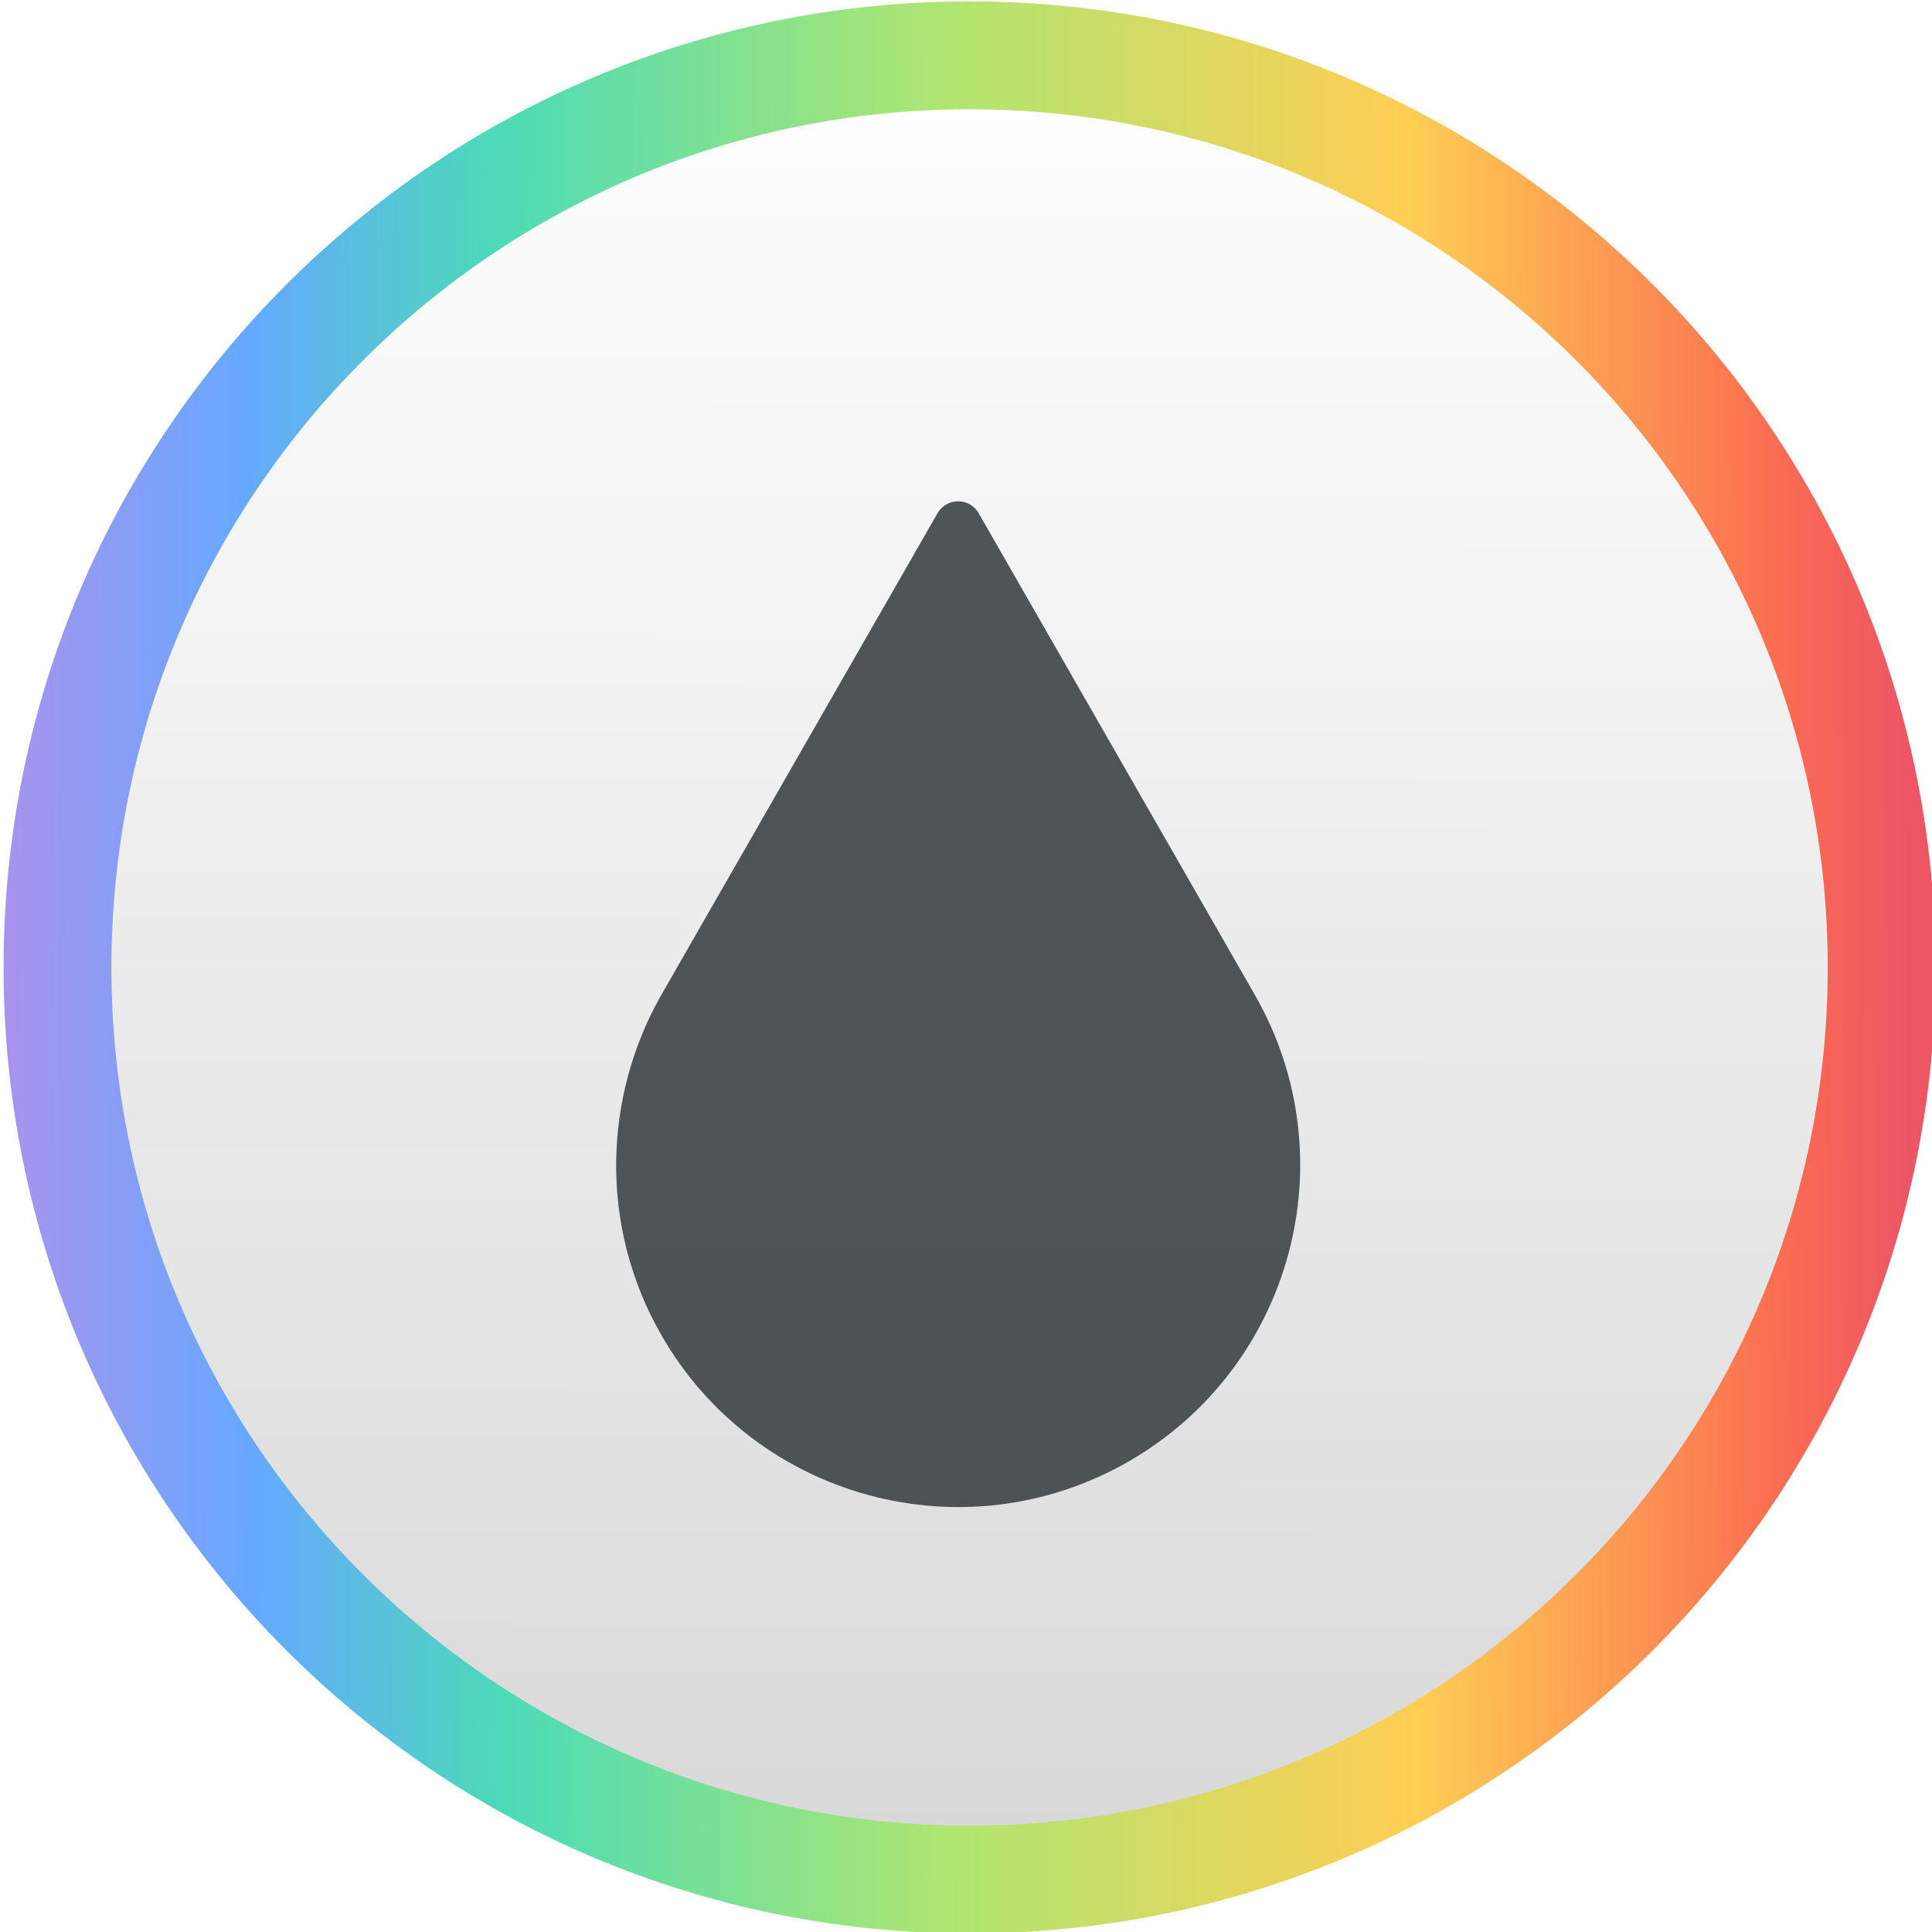
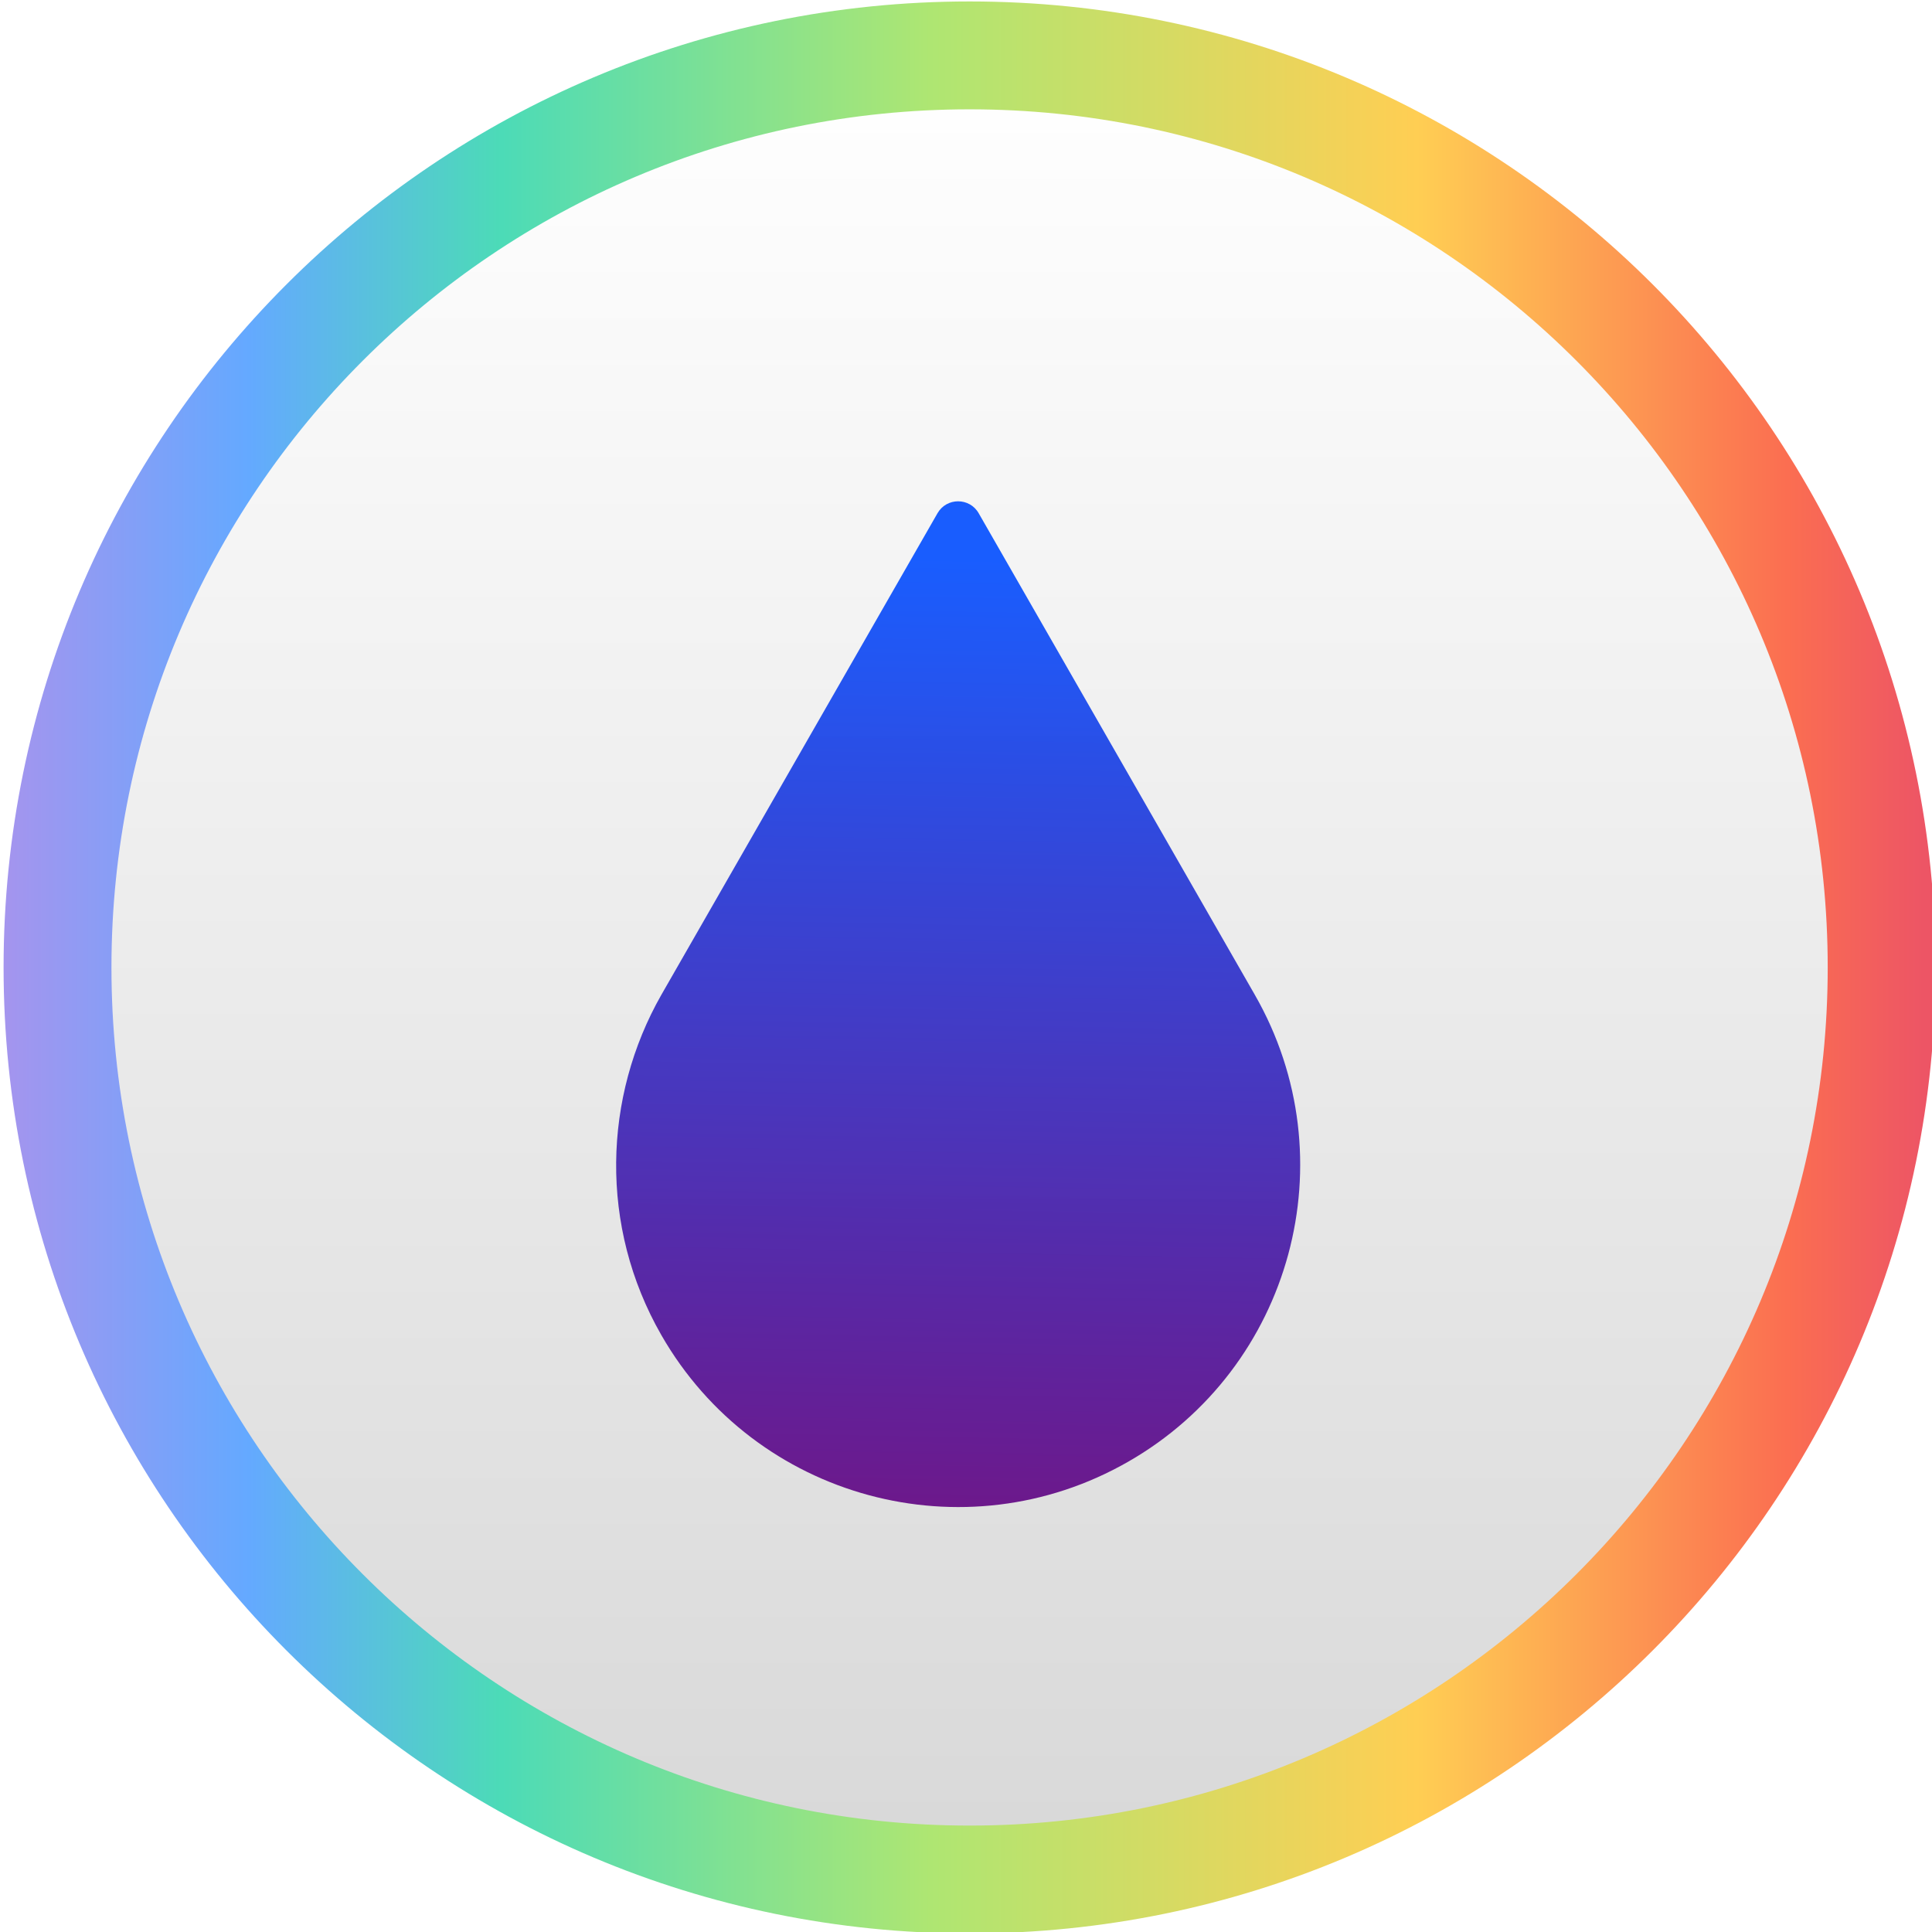
- <svg xmlns="http://www.w3.org/2000/svg" height="48" width="48">
-   <linearGradient id="a" gradientUnits="userSpaceOnUse" x1="400.356" x2="400.403" y1="546.679" y2="516.781">
-     <stop offset="0" stop-color="#d8d8d8" />
-     <stop offset="1" stop-color="#fff" />
-   </linearGradient>
-   <linearGradient id="b" gradientUnits="userSpaceOnUse" x1="383.538" x2="416.795" y1="531.663" y2="531.398">
-     <stop offset="0" stop-color="#ac92ec" />
-     <stop offset=".202" stop-color="#64a9ff" />
-     <stop offset=".323" stop-color="#4cdbb7" />
-     <stop offset=".534" stop-color="#aee672" />
-     <stop offset=".763" stop-color="#ffce53" />
-     <stop offset=".899" stop-color="#fb6e51" />
-     <stop offset="1" stop-color="#ed5565" />
-   </linearGradient>
-   <linearGradient id="c" gradientUnits="userSpaceOnUse" x1="384.658" x2="415.935" y1="531.636" y2="531.464">
-     <stop offset="0" stop-color="#ac92ec" />
-     <stop offset=".137" stop-color="#64a9ff" />
-     <stop offset=".268" stop-color="#4cdbb7" />
-     <stop offset=".494" stop-color="#aee672" />
-     <stop offset=".741" stop-color="#ffce53" />
-     <stop offset=".93" stop-color="#fb6e51" />
-     <stop offset="1" stop-color="#ed5565" />
-   </linearGradient>
-   <g stroke-width="1.08" transform="matrix(-.4803105 .08941098 -.08941098 -.4803105 6.701862 -39.1122)">
-     <circle cx="235.789" cy="426.282" fill="none" r="67.571" transform="matrix(-.5967737 -.1110909 .1110909 -.5967737 80.81145 146.642)" />
-     <ellipse cx="400.619" cy="531.729" fill="url(#a)" stroke="url(#b)" stroke-linecap="round" stroke-linejoin="round" stroke-width="1.759" transform="matrix(-3.065472 -.5706452 .5706452 -3.065472 913.405 1724.655)" />
-     <g stroke-width="1.08" transform="matrix(1 .00000000499 -.00000000499 1 -.08010301 .3743981)">
-       <circle cx="235.789" cy="426.282" fill="none" r="67.571" transform="matrix(-.5967737 -.1110909 .1110909 -.5967737 80.81145 146.642)" />
-       <circle cx="400.619" cy="531.729" fill="url(#a)" r="14.875" stroke="url(#c)" stroke-linecap="round" stroke-linejoin="round" stroke-width="1.759" transform="matrix(-3.065472 -.5706452 .5706452 -3.065472 913.405 1724.655)" />
-       <path d="m402.868 10.052-232.65 405.741c-48.889 85.779-52.665 194.85 0 286.697 79.169 138.07 255.277 185.82 393.348 106.65 138.071-79.169 185.821-255.276 106.651-393.348l-232.65-405.74c-7.685-13.403-27.015-13.403-34.699 0z" fill="#3d4245" opacity=".9" transform="matrix(-.05933862 -.01104603 .01104603 -.05933862 9.918615 -105.9049)" />
-     </g>
-   </g>
+ <svg xmlns="http://www.w3.org/2000/svg" width="100%" height="100%" viewBox="0 0 48 48" version="1.1" xml:space="preserve" style="fill-rule:evenodd;clip-rule:evenodd;stroke-linecap:round;stroke-linejoin:round;">
+   <circle cx="24.089" cy="24.036" r="22.66" style="fill:url(#_Linear1);stroke:url(#_Linear2);stroke-width:2.68px;" />
+   <path d="M23.292,12.751l-6.861,11.965c-1.441,2.53 -1.553,5.746 0,8.454c2.335,4.072 7.528,5.48 11.6,3.145c4.071,-2.334 5.479,-7.527 3.145,-11.599l-6.861,-11.965c-0.226,-0.395 -0.796,-0.395 -1.023,0Z" style="fill:url(#_Linear3);fill-rule:nonzero;" />
+   <defs>
+     <linearGradient id="_Linear1" x1="0" y1="0" x2="1" y2="0" gradientUnits="userSpaceOnUse" gradientTransform="matrix(0.072205,-45.5459,45.5459,0.072205,23.6878,46.8106)">
+       <stop offset="0" style="stop-color:#d8d8d8;stop-opacity:1" />
+       <stop offset="1" style="stop-color:#fff;stop-opacity:1" />
+     </linearGradient>
+     <linearGradient id="_Linear2" x1="0" y1="0" x2="1" y2="0" gradientUnits="userSpaceOnUse" gradientTransform="matrix(47.6475,-0.261187,0.261187,47.6475,-0.225628,23.8935)">
+       <stop offset="0" style="stop-color:#ac92ec;stop-opacity:1" />
+       <stop offset="0.14" style="stop-color:#64a9ff;stop-opacity:1" />
+       <stop offset="0.27" style="stop-color:#4cdbb7;stop-opacity:1" />
+       <stop offset="0.49" style="stop-color:#aee672;stop-opacity:1" />
+       <stop offset="0.74" style="stop-color:#ffce53;stop-opacity:1" />
+       <stop offset="0.93" style="stop-color:#fb6e51;stop-opacity:1" />
+       <stop offset="1" style="stop-color:#ed5565;stop-opacity:1" />
+     </linearGradient>
+     <linearGradient id="_Linear3" x1="0" y1="0" x2="1" y2="0" gradientUnits="userSpaceOnUse" gradientTransform="matrix(-0.283475,24.0578,-24.0578,-0.283475,24.089,13.8795)">
+       <stop offset="0" style="stop-color:#004cff;stop-opacity:0.9" />
+       <stop offset="1" style="stop-color:#61007e;stop-opacity:0.9" />
+     </linearGradient>
+   </defs>
</svg>
